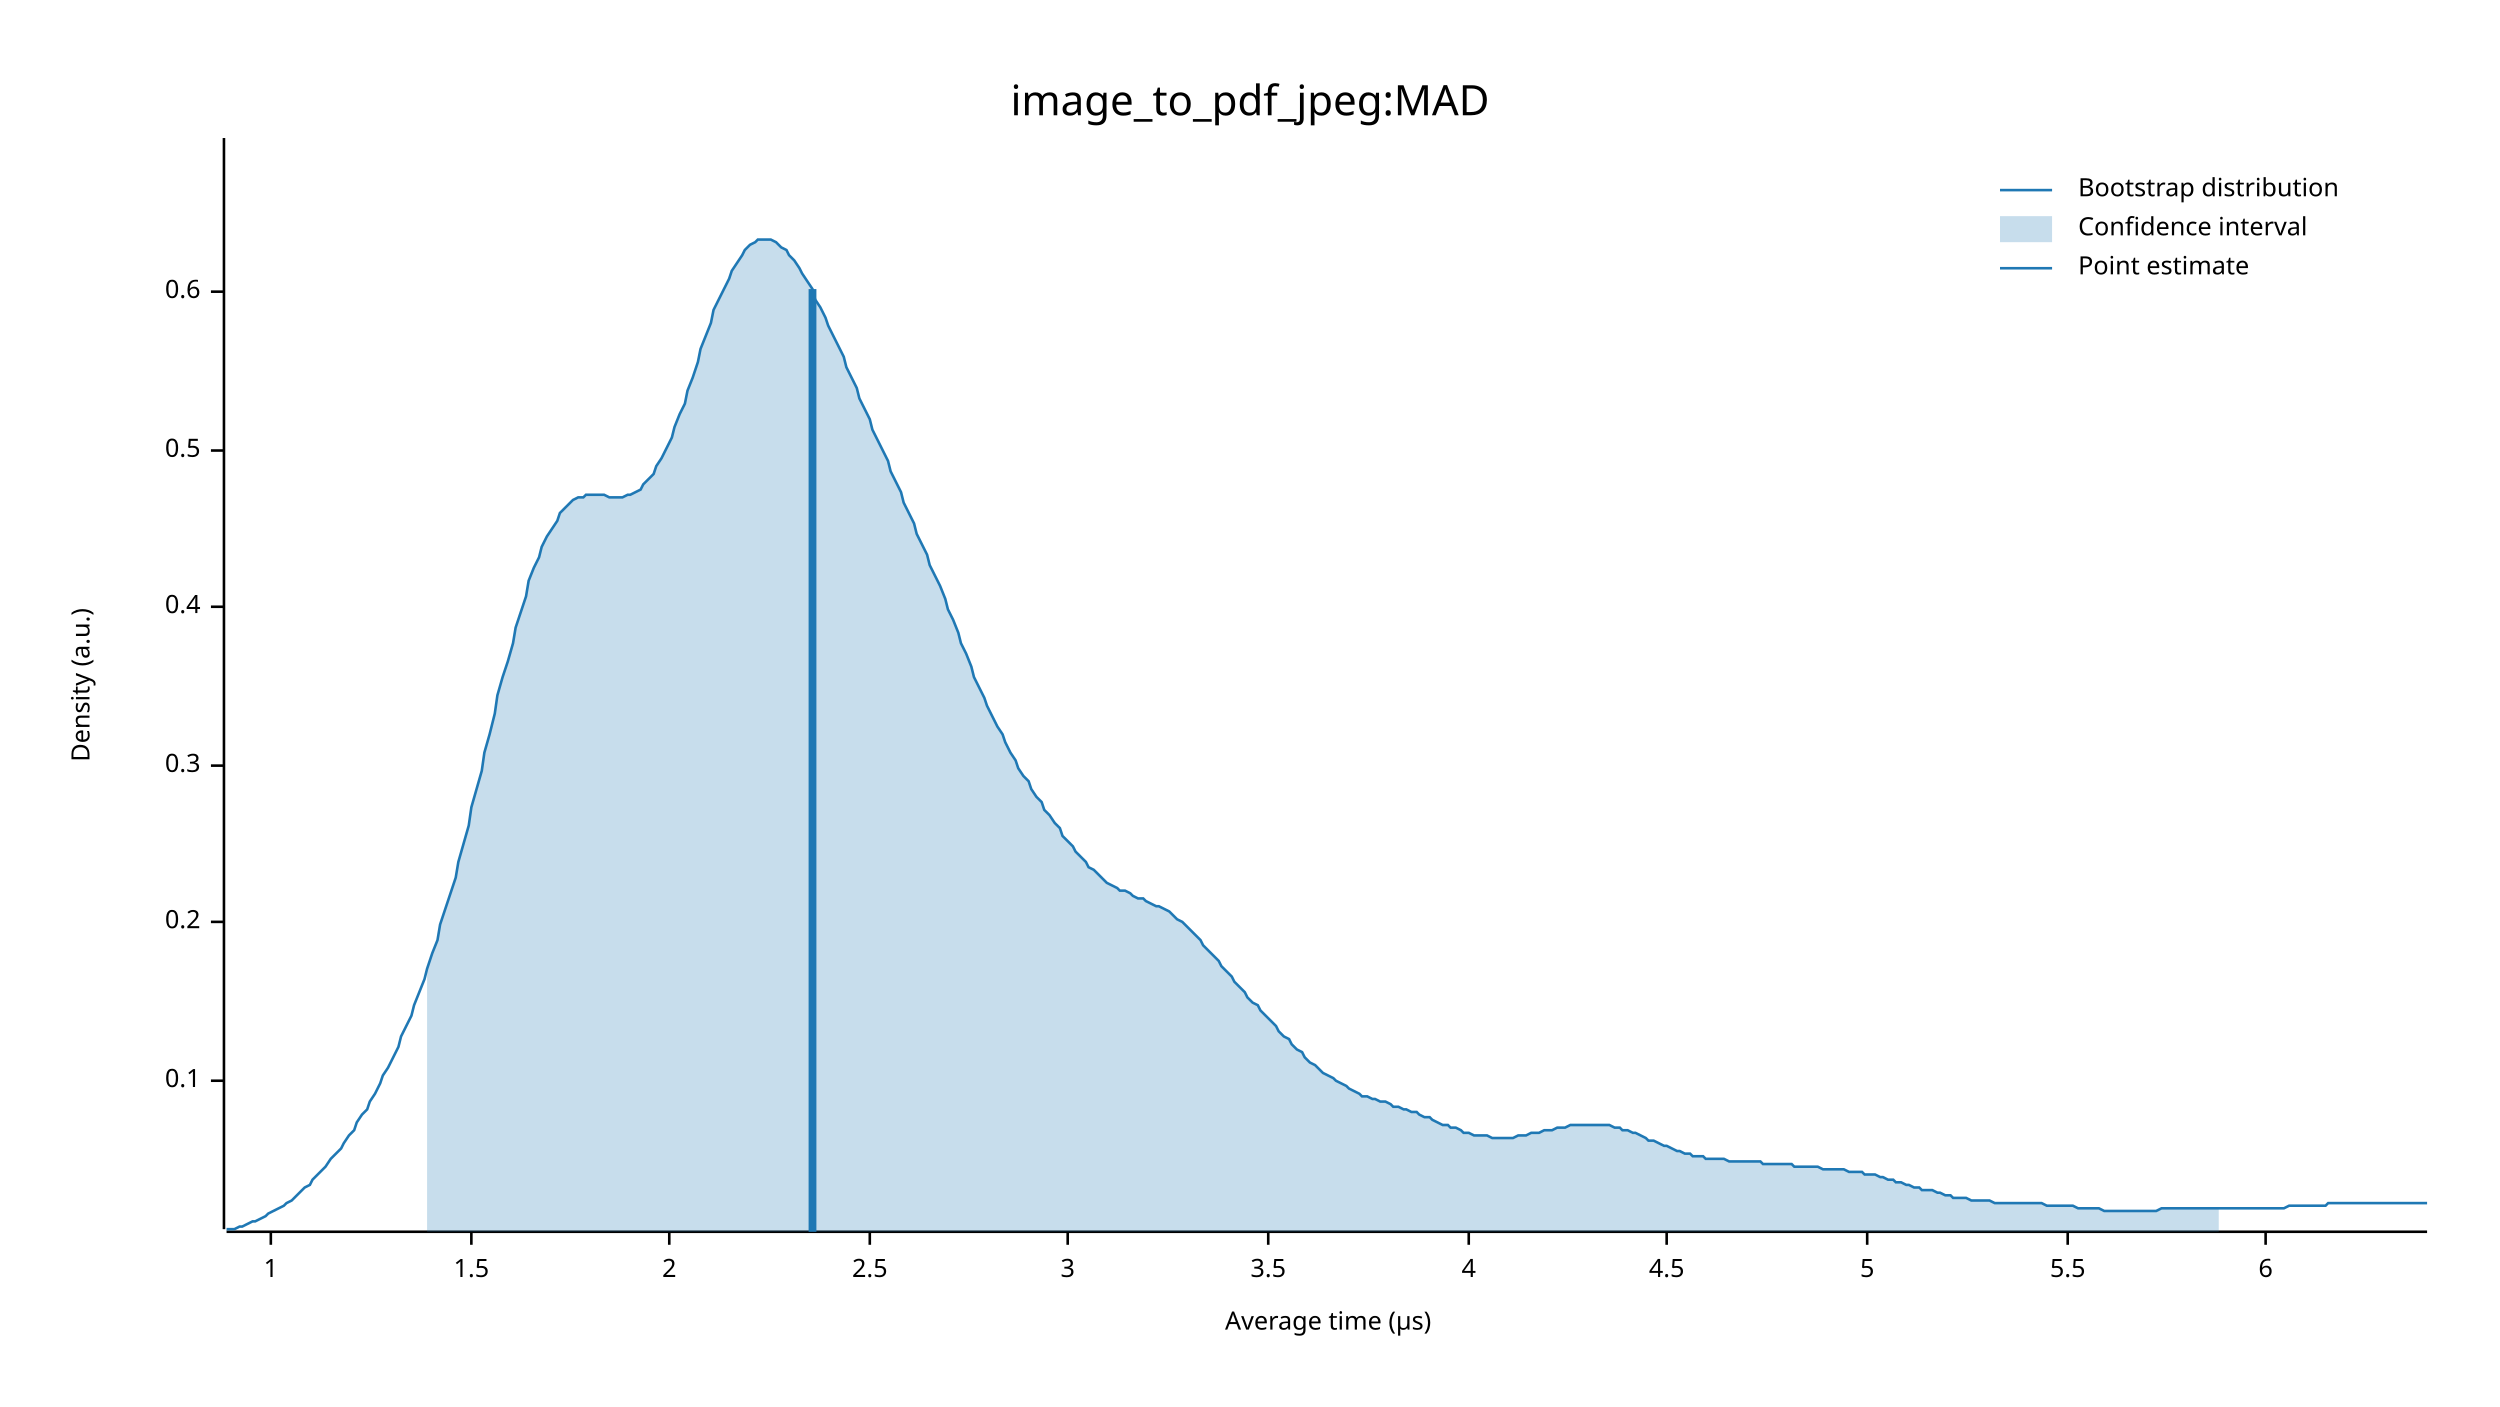
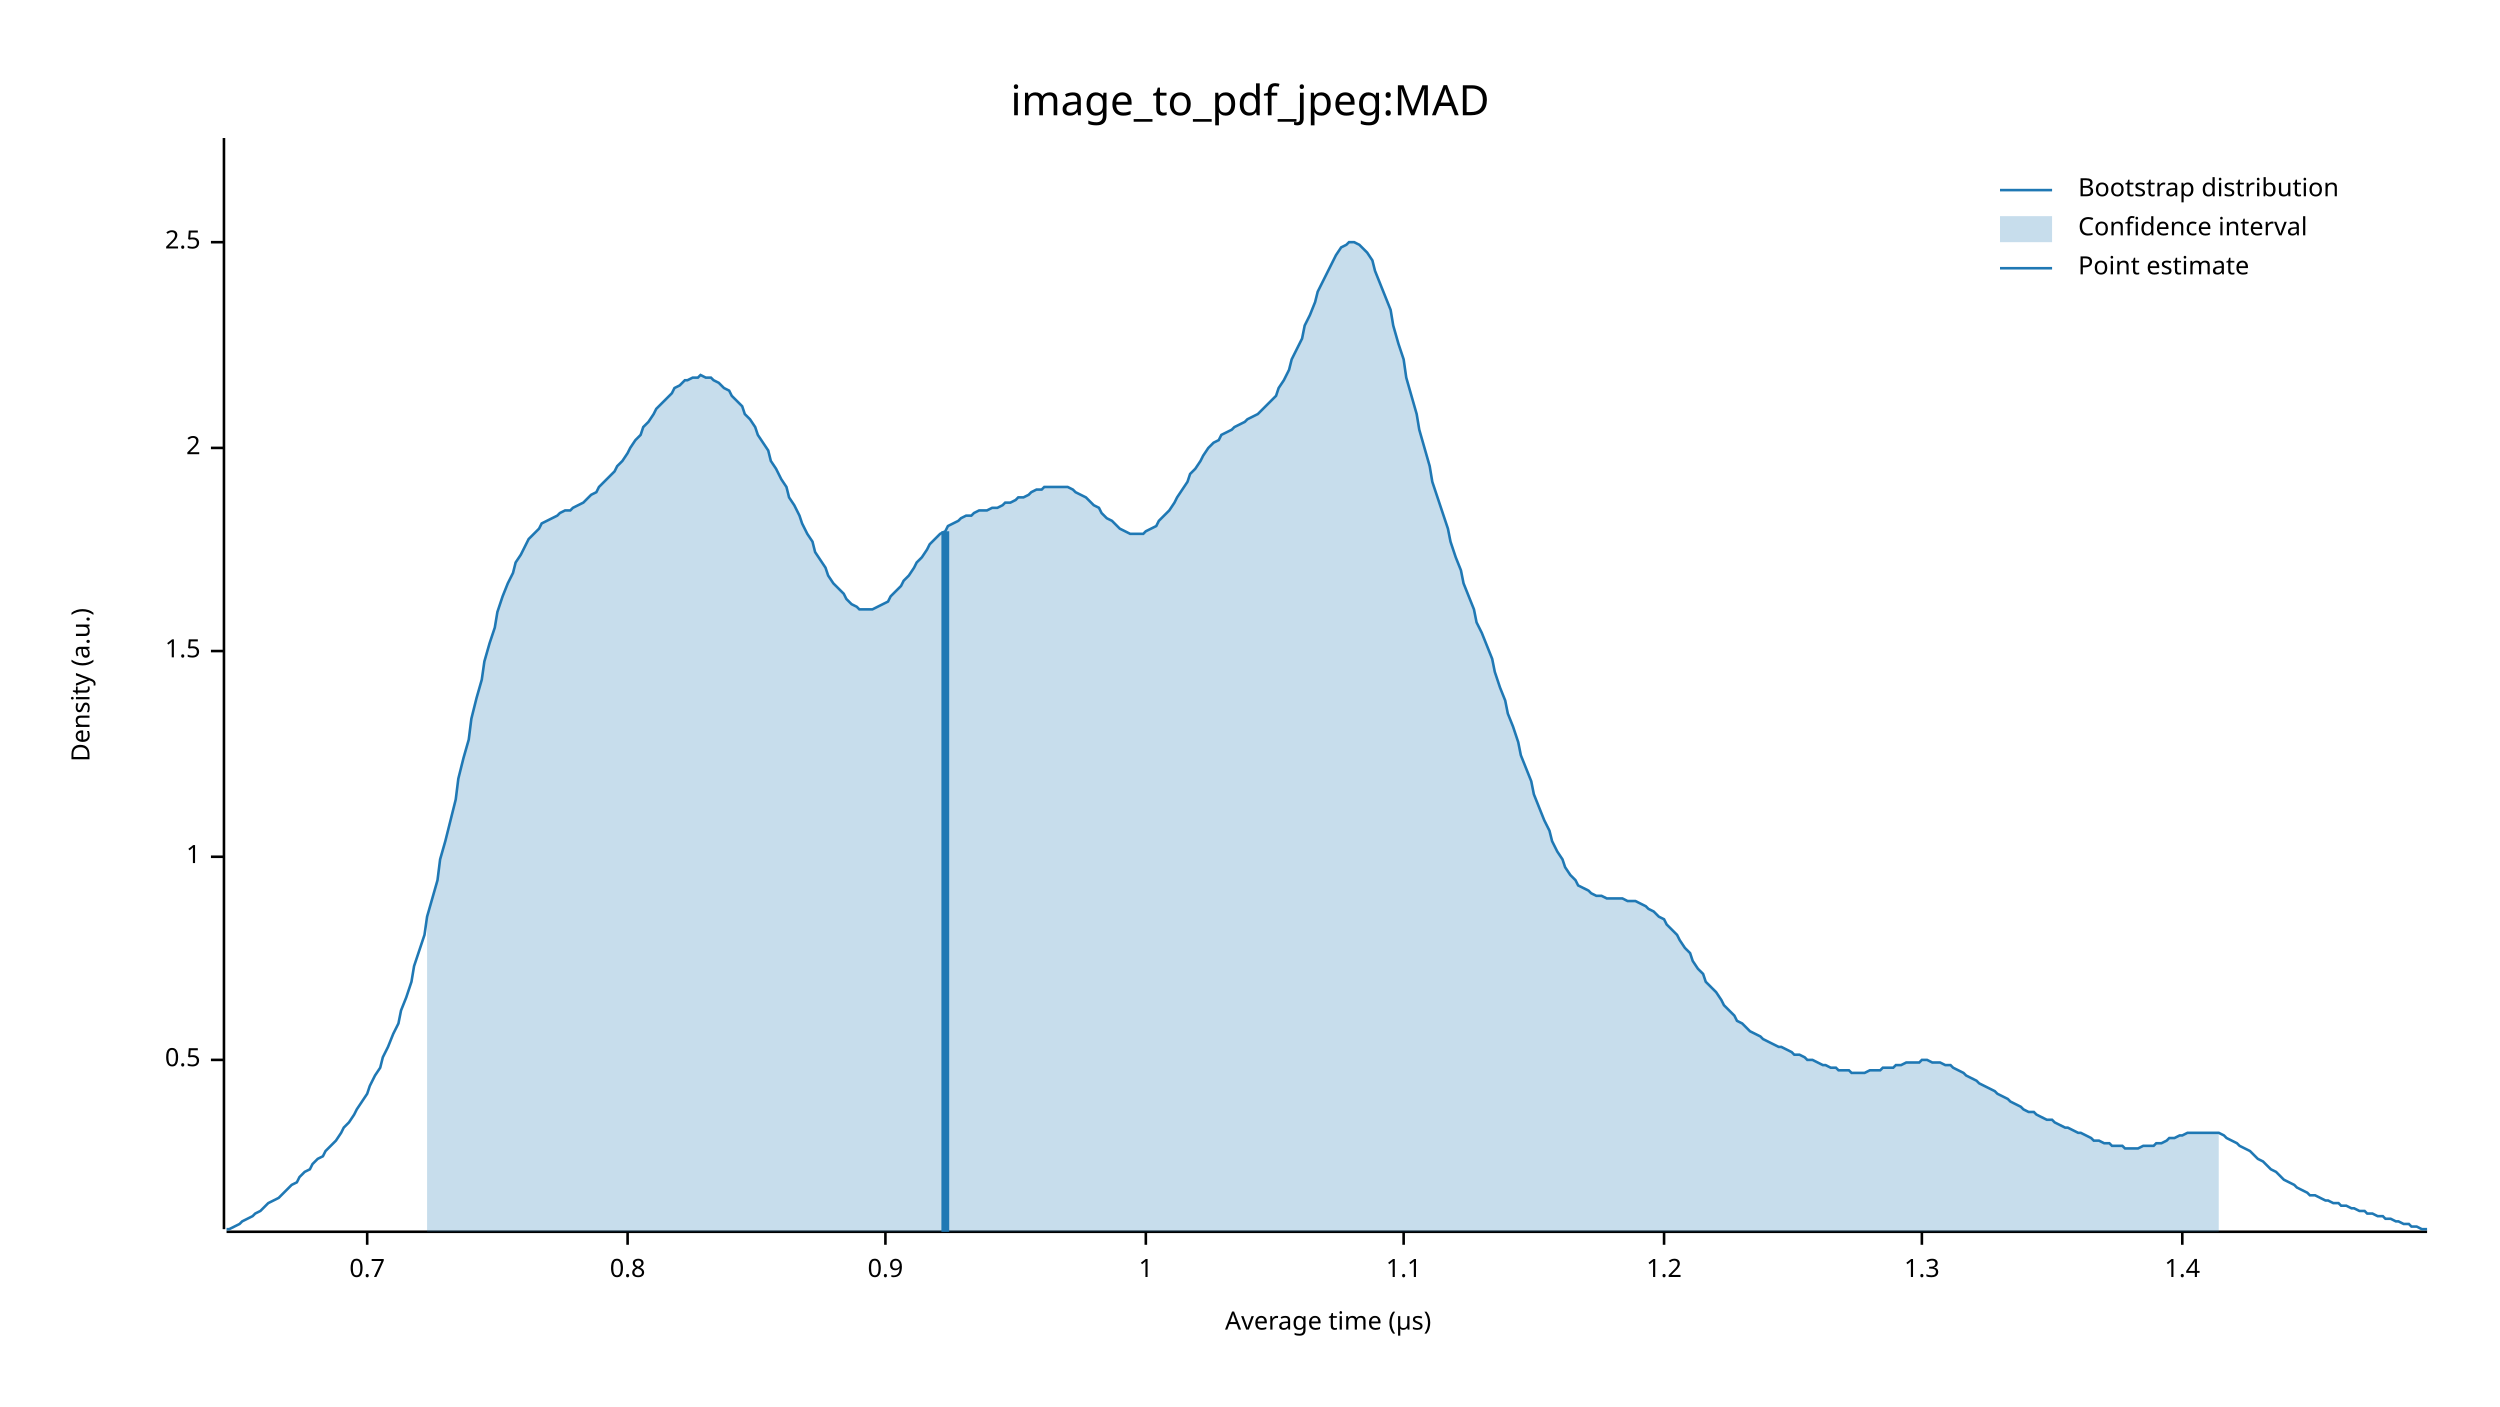
<svg xmlns="http://www.w3.org/2000/svg" width="960" height="540" viewBox="0 0 960 540">
  <text x="480" y="32" dy="0.76em" text-anchor="middle" font-family="sans-serif" font-size="16.129" opacity="1" fill="#000000">
image_to_pdf_jpeg:MAD
</text>
  <text x="27" y="263" dy="0.76em" text-anchor="middle" font-family="sans-serif" font-size="9.677" opacity="1" fill="#000000" transform="rotate(270, 27, 263)">
Density (a.u.)
</text>
  <text x="510" y="513" dy="-0.5ex" text-anchor="middle" font-family="sans-serif" font-size="9.677" opacity="1" fill="#000000">
Average time (µs)
</text>
  <polyline fill="none" opacity="1" stroke="#000000" stroke-width="1" points="86,53 86,472 " />
-   <text x="77" y="415" dy="0.5ex" text-anchor="end" font-family="sans-serif" font-size="9.677" opacity="1" fill="#000000">
- 0.1
- </text>
-   <polyline fill="none" opacity="1" stroke="#000000" stroke-width="1" points="81,415 86,415 " />
-   <text x="77" y="354" dy="0.5ex" text-anchor="end" font-family="sans-serif" font-size="9.677" opacity="1" fill="#000000">
- 0.2
- </text>
-   <polyline fill="none" opacity="1" stroke="#000000" stroke-width="1" points="81,354 86,354 " />
-   <text x="77" y="294" dy="0.5ex" text-anchor="end" font-family="sans-serif" font-size="9.677" opacity="1" fill="#000000">
- 0.3
- </text>
-   <polyline fill="none" opacity="1" stroke="#000000" stroke-width="1" points="81,294 86,294 " />
-   <text x="77" y="233" dy="0.5ex" text-anchor="end" font-family="sans-serif" font-size="9.677" opacity="1" fill="#000000">
- 0.4
- </text>
-   <polyline fill="none" opacity="1" stroke="#000000" stroke-width="1" points="81,233 86,233 " />
-   <text x="77" y="173" dy="0.5ex" text-anchor="end" font-family="sans-serif" font-size="9.677" opacity="1" fill="#000000">
+   <text x="77" y="407" dy="0.5ex" text-anchor="end" font-family="sans-serif" font-size="9.677" opacity="1" fill="#000000">
0.5
</text>
-   <polyline fill="none" opacity="1" stroke="#000000" stroke-width="1" points="81,173 86,173 " />
-   <text x="77" y="112" dy="0.5ex" text-anchor="end" font-family="sans-serif" font-size="9.677" opacity="1" fill="#000000">
- 0.6
- </text>
-   <polyline fill="none" opacity="1" stroke="#000000" stroke-width="1" points="81,112 86,112 " />
-   <polyline fill="none" opacity="1" stroke="#000000" stroke-width="1" points="87,473 932,473 " />
-   <text x="104" y="483" dy="0.76em" text-anchor="middle" font-family="sans-serif" font-size="9.677" opacity="1" fill="#000000">
+   <polyline fill="none" opacity="1" stroke="#000000" stroke-width="1" points="81,407 86,407 " />
+   <text x="77" y="329" dy="0.5ex" text-anchor="end" font-family="sans-serif" font-size="9.677" opacity="1" fill="#000000">
1
</text>
-   <polyline fill="none" opacity="1" stroke="#000000" stroke-width="1" points="104,473 104,478 " />
-   <text x="181" y="483" dy="0.76em" text-anchor="middle" font-family="sans-serif" font-size="9.677" opacity="1" fill="#000000">
+   <polyline fill="none" opacity="1" stroke="#000000" stroke-width="1" points="81,329 86,329 " />
+   <text x="77" y="250" dy="0.5ex" text-anchor="end" font-family="sans-serif" font-size="9.677" opacity="1" fill="#000000">
1.5
</text>
-   <polyline fill="none" opacity="1" stroke="#000000" stroke-width="1" points="181,473 181,478 " />
-   <text x="257" y="483" dy="0.76em" text-anchor="middle" font-family="sans-serif" font-size="9.677" opacity="1" fill="#000000">
+   <polyline fill="none" opacity="1" stroke="#000000" stroke-width="1" points="81,250 86,250 " />
+   <text x="77" y="172" dy="0.5ex" text-anchor="end" font-family="sans-serif" font-size="9.677" opacity="1" fill="#000000">
2
</text>
-   <polyline fill="none" opacity="1" stroke="#000000" stroke-width="1" points="257,473 257,478 " />
-   <text x="334" y="483" dy="0.76em" text-anchor="middle" font-family="sans-serif" font-size="9.677" opacity="1" fill="#000000">
+   <polyline fill="none" opacity="1" stroke="#000000" stroke-width="1" points="81,172 86,172 " />
+   <text x="77" y="93" dy="0.5ex" text-anchor="end" font-family="sans-serif" font-size="9.677" opacity="1" fill="#000000">
2.5
</text>
-   <polyline fill="none" opacity="1" stroke="#000000" stroke-width="1" points="334,473 334,478 " />
-   <text x="410" y="483" dy="0.76em" text-anchor="middle" font-family="sans-serif" font-size="9.677" opacity="1" fill="#000000">
- 3
+   <polyline fill="none" opacity="1" stroke="#000000" stroke-width="1" points="81,93 86,93 " />
+   <polyline fill="none" opacity="1" stroke="#000000" stroke-width="1" points="87,473 932,473 " />
+   <text x="141" y="483" dy="0.76em" text-anchor="middle" font-family="sans-serif" font-size="9.677" opacity="1" fill="#000000">
+ 0.7
</text>
-   <polyline fill="none" opacity="1" stroke="#000000" stroke-width="1" points="410,473 410,478 " />
-   <text x="487" y="483" dy="0.76em" text-anchor="middle" font-family="sans-serif" font-size="9.677" opacity="1" fill="#000000">
- 3.5
+   <polyline fill="none" opacity="1" stroke="#000000" stroke-width="1" points="141,473 141,478 " />
+   <text x="241" y="483" dy="0.76em" text-anchor="middle" font-family="sans-serif" font-size="9.677" opacity="1" fill="#000000">
+ 0.8
</text>
-   <polyline fill="none" opacity="1" stroke="#000000" stroke-width="1" points="487,473 487,478 " />
-   <text x="564" y="483" dy="0.76em" text-anchor="middle" font-family="sans-serif" font-size="9.677" opacity="1" fill="#000000">
- 4
+   <polyline fill="none" opacity="1" stroke="#000000" stroke-width="1" points="241,473 241,478 " />
+   <text x="340" y="483" dy="0.76em" text-anchor="middle" font-family="sans-serif" font-size="9.677" opacity="1" fill="#000000">
+ 0.9
</text>
-   <polyline fill="none" opacity="1" stroke="#000000" stroke-width="1" points="564,473 564,478 " />
-   <text x="640" y="483" dy="0.76em" text-anchor="middle" font-family="sans-serif" font-size="9.677" opacity="1" fill="#000000">
- 4.5
+   <polyline fill="none" opacity="1" stroke="#000000" stroke-width="1" points="340,473 340,478 " />
+   <text x="440" y="483" dy="0.76em" text-anchor="middle" font-family="sans-serif" font-size="9.677" opacity="1" fill="#000000">
+ 1
</text>
-   <polyline fill="none" opacity="1" stroke="#000000" stroke-width="1" points="640,473 640,478 " />
-   <text x="717" y="483" dy="0.76em" text-anchor="middle" font-family="sans-serif" font-size="9.677" opacity="1" fill="#000000">
- 5
+   <polyline fill="none" opacity="1" stroke="#000000" stroke-width="1" points="440,473 440,478 " />
+   <text x="539" y="483" dy="0.76em" text-anchor="middle" font-family="sans-serif" font-size="9.677" opacity="1" fill="#000000">
+ 1.1
</text>
-   <polyline fill="none" opacity="1" stroke="#000000" stroke-width="1" points="717,473 717,478 " />
-   <text x="794" y="483" dy="0.76em" text-anchor="middle" font-family="sans-serif" font-size="9.677" opacity="1" fill="#000000">
- 5.5
+   <polyline fill="none" opacity="1" stroke="#000000" stroke-width="1" points="539,473 539,478 " />
+   <text x="639" y="483" dy="0.76em" text-anchor="middle" font-family="sans-serif" font-size="9.677" opacity="1" fill="#000000">
+ 1.2
</text>
-   <polyline fill="none" opacity="1" stroke="#000000" stroke-width="1" points="794,473 794,478 " />
-   <text x="870" y="483" dy="0.76em" text-anchor="middle" font-family="sans-serif" font-size="9.677" opacity="1" fill="#000000">
- 6
+   <polyline fill="none" opacity="1" stroke="#000000" stroke-width="1" points="639,473 639,478 " />
+   <text x="738" y="483" dy="0.76em" text-anchor="middle" font-family="sans-serif" font-size="9.677" opacity="1" fill="#000000">
+ 1.3
</text>
-   <polyline fill="none" opacity="1" stroke="#000000" stroke-width="1" points="870,473 870,478 " />
-   <polyline fill="none" opacity="1" stroke="#1F78B4" stroke-width="1" points="87,472 88,472 90,472 92,471 93,471 95,470 97,469 98,469 100,468 102,467 103,466 105,465 107,464 109,463 110,462 112,461 114,459 115,458 117,456 119,455 120,453 122,451 124,449 125,448 127,445 129,443 131,441 132,439 134,436 136,434 137,431 139,428 141,426 142,423 144,420 146,416 147,413 149,410 151,406 153,402 154,398 156,394 158,390 159,386 161,381 163,376 164,372 166,366 168,361 169,355 171,349 173,343 175,337 176,331 178,324 180,317 181,310 183,303 185,296 186,289 188,282 190,274 191,267 193,260 195,254 197,247 198,241 200,235 202,229 203,223 205,218 207,214 208,210 210,206 212,203 214,200 215,197 217,195 219,193 220,192 222,191 224,191 225,190 227,190 229,190 230,190 232,190 234,191 236,191 237,191 239,191 241,190 242,190 244,189 246,188 247,186 249,184 251,182 252,179 254,176 256,172 258,168 259,164 261,159 263,155 264,150 266,145 268,139 269,134 271,129 273,124 274,119 276,115 278,111 280,107 281,104 283,101 285,98 286,96 288,94 290,93 291,92 293,92 295,92 296,92 298,93 300,95 302,96 303,98 305,100 307,103 308,105 310,108 312,111 313,115 315,118 317,122 318,125 320,129 322,133 324,137 325,141 327,145 329,149 330,153 332,157 334,161 335,165 337,169 339,173 341,177 342,181 344,185 346,189 347,193 349,197 351,201 352,205 354,209 356,213 357,217 359,221 361,225 363,230 364,234 366,238 368,243 369,247 371,251 373,256 374,260 376,264 378,268 379,271 381,275 383,279 385,282 386,285 388,289 390,292 391,295 393,298 395,300 396,303 398,306 400,308 401,311 403,313 405,316 407,318 408,321 410,323 412,325 413,327 415,329 417,331 418,333 420,334 422,336 423,337 425,339 427,340 429,341 430,342 432,342 434,343 435,344 437,345 439,345 440,346 442,347 444,348 445,348 447,349 449,350 451,352 452,353 454,354 456,356 457,357 459,359 461,361 462,363 464,365 466,367 468,369 469,371 471,373 473,375 474,377 476,379 478,381 479,383 481,385 483,386 484,388 486,390 488,392 490,394 491,396 493,398 495,399 496,401 498,403 500,404 501,406 503,408 505,409 506,410 508,412 510,413 512,414 513,415 515,416 517,417 518,418 520,419 522,420 523,421 525,421 527,422 528,422 530,423 532,423 534,424 535,425 537,425 539,426 540,426 542,427 544,427 545,428 547,429 549,429 550,430 552,431 554,432 556,432 557,433 559,433 561,434 562,435 564,435 566,436 567,436 569,436 571,436 573,437 574,437 576,437 578,437 579,437 581,437 583,436 584,436 586,436 588,435 589,435 591,435 593,434 595,434 596,434 598,433 600,433 601,433 603,432 605,432 606,432 608,432 610,432 611,432 613,432 615,432 617,432 618,432 620,433 622,433 623,434 625,434 627,435 628,435 630,436 632,437 633,438 635,438 637,439 639,440 640,440 642,441 644,442 645,442 647,443 649,443 650,444 652,444 654,444 655,445 657,445 659,445 661,445 662,445 664,446 666,446 667,446 669,446 671,446 672,446 674,446 676,446 677,447 679,447 681,447 683,447 684,447 686,447 688,447 689,448 691,448 693,448 694,448 696,448 698,448 700,449 701,449 703,449 705,449 706,449 708,449 710,450 711,450 713,450 715,450 716,451 718,451 720,451 722,452 723,452 725,453 727,453 728,454 730,454 732,455 733,455 735,456 737,456 738,457 740,457 742,457 744,458 745,458 747,459 749,459 750,460 752,460 754,460 755,460 757,461 759,461 760,461 762,461 764,461 766,462 767,462 769,462 771,462 772,462 774,462 776,462 777,462 779,462 781,462 782,462 784,462 786,463 788,463 789,463 791,463 793,463 794,463 796,463 798,464 799,464 801,464 803,464 804,464 806,464 808,465 810,465 811,465 813,465 815,465 816,465 818,465 820,465 821,465 823,465 825,465 827,465 828,465 830,464 832,464 833,464 835,464 837,464 838,464 840,464 842,464 843,464 845,464 847,464 849,464 850,464 852,464 854,464 855,464 857,464 859,464 860,464 862,464 864,464 865,464 867,464 869,464 871,464 872,464 874,464 876,464 877,464 879,463 881,463 882,463 884,463 886,463 887,463 889,463 891,463 893,463 894,462 896,462 898,462 899,462 901,462 903,462 904,462 906,462 908,462 909,462 911,462 913,462 915,462 916,462 918,462 920,462 921,462 923,462 925,462 926,462 928,462 930,462 932,462 " />
-   <polygon opacity="0.25" fill="#1F78B4" points="164,372 166,366 168,361 169,355 171,349 173,343 175,337 176,331 178,324 180,317 181,310 183,303 185,296 186,289 188,282 190,274 191,267 193,260 195,254 197,247 198,241 200,235 202,229 203,223 205,218 207,214 208,210 210,206 212,203 214,200 215,197 217,195 219,193 220,192 222,191 224,191 225,190 227,190 229,190 230,190 232,190 234,191 236,191 237,191 239,191 241,190 242,190 244,189 246,188 247,186 249,184 251,182 252,179 254,176 256,172 258,168 259,164 261,159 263,155 264,150 266,145 268,139 269,134 271,129 273,124 274,119 276,115 278,111 280,107 281,104 283,101 285,98 286,96 288,94 290,93 291,92 293,92 295,92 296,92 298,93 300,95 302,96 303,98 305,100 307,103 308,105 310,108 312,111 313,115 315,118 317,122 318,125 320,129 322,133 324,137 325,141 327,145 329,149 330,153 332,157 334,161 335,165 337,169 339,173 341,177 342,181 344,185 346,189 347,193 349,197 351,201 352,205 354,209 356,213 357,217 359,221 361,225 363,230 364,234 366,238 368,243 369,247 371,251 373,256 374,260 376,264 378,268 379,271 381,275 383,279 385,282 386,285 388,289 390,292 391,295 393,298 395,300 396,303 398,306 400,308 401,311 403,313 405,316 407,318 408,321 410,323 412,325 413,327 415,329 417,331 418,333 420,334 422,336 423,337 425,339 427,340 429,341 430,342 432,342 434,343 435,344 437,345 439,345 440,346 442,347 444,348 445,348 447,349 449,350 451,352 452,353 454,354 456,356 457,357 459,359 461,361 462,363 464,365 466,367 468,369 469,371 471,373 473,375 474,377 476,379 478,381 479,383 481,385 483,386 484,388 486,390 488,392 490,394 491,396 493,398 495,399 496,401 498,403 500,404 501,406 503,408 505,409 506,410 508,412 510,413 512,414 513,415 515,416 517,417 518,418 520,419 522,420 523,421 525,421 527,422 528,422 530,423 532,423 534,424 535,425 537,425 539,426 540,426 542,427 544,427 545,428 547,429 549,429 550,430 552,431 554,432 556,432 557,433 559,433 561,434 562,435 564,435 566,436 567,436 569,436 571,436 573,437 574,437 576,437 578,437 579,437 581,437 583,436 584,436 586,436 588,435 589,435 591,435 593,434 595,434 596,434 598,433 600,433 601,433 603,432 605,432 606,432 608,432 610,432 611,432 613,432 615,432 617,432 618,432 620,433 622,433 623,434 625,434 627,435 628,435 630,436 632,437 633,438 635,438 637,439 639,440 640,440 642,441 644,442 645,442 647,443 649,443 650,444 652,444 654,444 655,445 657,445 659,445 661,445 662,445 664,446 666,446 667,446 669,446 671,446 672,446 674,446 676,446 677,447 679,447 681,447 683,447 684,447 686,447 688,447 689,448 691,448 693,448 694,448 696,448 698,448 700,449 701,449 703,449 705,449 706,449 708,449 710,450 711,450 713,450 715,450 716,451 718,451 720,451 722,452 723,452 725,453 727,453 728,454 730,454 732,455 733,455 735,456 737,456 738,457 740,457 742,457 744,458 745,458 747,459 749,459 750,460 752,460 754,460 755,460 757,461 759,461 760,461 762,461 764,461 766,462 767,462 769,462 771,462 772,462 774,462 776,462 777,462 779,462 781,462 782,462 784,462 786,463 788,463 789,463 791,463 793,463 794,463 796,463 798,464 799,464 801,464 803,464 804,464 806,464 808,465 810,465 811,465 813,465 815,465 816,465 818,465 820,465 821,465 823,465 825,465 827,465 828,465 830,464 832,464 833,464 835,464 837,464 838,464 840,464 842,464 843,464 845,464 847,464 849,464 850,464 852,464 852,473 164,473 " />
-   <polyline fill="none" opacity="1" stroke="#1F78B4" stroke-width="3" points="312,473 312,111 " />
+   <polyline fill="none" opacity="1" stroke="#000000" stroke-width="1" points="738,473 738,478 " />
+   <text x="838" y="483" dy="0.76em" text-anchor="middle" font-family="sans-serif" font-size="9.677" opacity="1" fill="#000000">
+ 1.4
+ </text>
+   <polyline fill="none" opacity="1" stroke="#000000" stroke-width="1" points="838,473 838,478 " />
+   <polyline fill="none" opacity="1" stroke="#1F78B4" stroke-width="1" points="87,472 88,472 90,471 92,470 93,469 95,468 97,467 98,466 100,465 102,463 103,462 105,461 107,460 109,458 110,457 112,455 114,454 115,452 117,450 119,449 120,447 122,445 124,444 125,442 127,440 129,438 131,435 132,433 134,431 136,428 137,426 139,423 141,420 142,417 144,413 146,410 147,406 149,402 151,397 153,393 154,388 156,383 158,377 159,371 161,365 163,359 164,352 166,345 168,338 169,330 171,323 173,315 175,307 176,299 178,291 180,284 181,276 183,268 185,261 186,254 188,247 190,241 191,235 193,229 195,224 197,220 198,216 200,213 202,209 203,207 205,205 207,203 208,201 210,200 212,199 214,198 215,197 217,196 219,196 220,195 222,194 224,193 225,192 227,190 229,189 230,187 232,185 234,183 236,181 237,179 239,177 241,174 242,172 244,169 246,167 247,164 249,162 251,159 252,157 254,155 256,153 258,151 259,149 261,148 263,146 264,146 266,145 268,145 269,144 271,145 273,145 274,146 276,147 278,149 280,150 281,152 283,154 285,156 286,159 288,161 290,164 291,167 293,170 295,173 296,177 298,180 300,184 302,187 303,191 305,194 307,198 308,201 310,205 312,208 313,212 315,215 317,218 318,221 320,224 322,226 324,228 325,230 327,232 329,233 330,234 332,234 334,234 335,234 337,233 339,232 341,231 342,229 344,227 346,225 347,223 349,221 351,218 352,216 354,214 356,211 357,209 359,207 361,205 363,204 364,202 366,201 368,200 369,199 371,198 373,198 374,197 376,196 378,196 379,196 381,195 383,195 385,194 386,193 388,193 390,192 391,191 393,191 395,190 396,189 398,188 400,188 401,187 403,187 405,187 407,187 408,187 410,187 412,188 413,189 415,190 417,191 418,192 420,194 422,195 423,197 425,199 427,200 429,202 430,203 432,204 434,205 435,205 437,205 439,205 440,204 442,203 444,202 445,200 447,198 449,196 451,193 452,191 454,188 456,185 457,182 459,180 461,177 462,175 464,172 466,170 468,169 469,167 471,166 473,165 474,164 476,163 478,162 479,161 481,160 483,159 484,158 486,156 488,154 490,152 491,149 493,146 495,142 496,138 498,134 500,130 501,125 503,121 505,116 506,112 508,108 510,104 512,100 513,98 515,95 517,94 518,93 520,93 522,94 523,95 525,97 527,100 528,104 530,109 532,114 534,119 535,125 537,132 539,138 540,145 542,152 544,159 545,165 547,172 549,179 550,185 552,191 554,197 556,203 557,208 559,214 561,219 562,224 564,229 566,234 567,239 569,243 571,248 573,253 574,258 576,264 578,269 579,274 581,279 583,285 584,290 586,295 588,300 589,305 591,310 593,315 595,319 596,323 598,327 600,330 601,333 603,336 605,338 606,340 608,341 610,342 611,343 613,344 615,344 617,345 618,345 620,345 622,345 623,345 625,346 627,346 628,346 630,347 632,348 633,349 635,350 637,352 639,353 640,355 642,357 644,359 645,361 647,364 649,366 650,369 652,372 654,374 655,377 657,379 659,381 661,384 662,386 664,388 666,390 667,392 669,393 671,395 672,396 674,397 676,398 677,399 679,400 681,401 683,402 684,402 686,403 688,404 689,405 691,405 693,406 694,407 696,407 698,408 700,409 701,409 703,410 705,410 706,411 708,411 710,411 711,412 713,412 715,412 716,412 718,411 720,411 722,411 723,410 725,410 727,410 728,409 730,409 732,408 733,408 735,408 737,408 738,407 740,407 742,408 744,408 745,408 747,409 749,409 750,410 752,411 754,412 755,413 757,414 759,415 760,416 762,417 764,418 766,419 767,420 769,421 771,422 772,423 774,424 776,425 777,426 779,427 781,427 782,428 784,429 786,430 788,430 789,431 791,432 793,433 794,433 796,434 798,435 799,435 801,436 803,437 804,438 806,438 808,439 810,439 811,440 813,440 815,440 816,441 818,441 820,441 821,441 823,440 825,440 827,440 828,439 830,439 832,438 833,437 835,437 837,436 838,436 840,435 842,435 843,435 845,435 847,435 849,435 850,435 852,435 854,436 855,437 857,438 859,439 860,440 862,441 864,442 865,443 867,445 869,446 871,448 872,449 874,450 876,452 877,453 879,454 881,455 882,456 884,457 886,458 887,459 889,459 891,460 893,461 894,461 896,462 898,462 899,463 901,463 903,464 904,464 906,465 908,465 909,466 911,466 913,467 915,467 916,468 918,468 920,469 921,469 923,470 925,470 926,471 928,471 930,472 932,472 " />
+   <polygon opacity="0.25" fill="#1F78B4" points="164,352 166,345 168,338 169,330 171,323 173,315 175,307 176,299 178,291 180,284 181,276 183,268 185,261 186,254 188,247 190,241 191,235 193,229 195,224 197,220 198,216 200,213 202,209 203,207 205,205 207,203 208,201 210,200 212,199 214,198 215,197 217,196 219,196 220,195 222,194 224,193 225,192 227,190 229,189 230,187 232,185 234,183 236,181 237,179 239,177 241,174 242,172 244,169 246,167 247,164 249,162 251,159 252,157 254,155 256,153 258,151 259,149 261,148 263,146 264,146 266,145 268,145 269,144 271,145 273,145 274,146 276,147 278,149 280,150 281,152 283,154 285,156 286,159 288,161 290,164 291,167 293,170 295,173 296,177 298,180 300,184 302,187 303,191 305,194 307,198 308,201 310,205 312,208 313,212 315,215 317,218 318,221 320,224 322,226 324,228 325,230 327,232 329,233 330,234 332,234 334,234 335,234 337,233 339,232 341,231 342,229 344,227 346,225 347,223 349,221 351,218 352,216 354,214 356,211 357,209 359,207 361,205 363,204 364,202 366,201 368,200 369,199 371,198 373,198 374,197 376,196 378,196 379,196 381,195 383,195 385,194 386,193 388,193 390,192 391,191 393,191 395,190 396,189 398,188 400,188 401,187 403,187 405,187 407,187 408,187 410,187 412,188 413,189 415,190 417,191 418,192 420,194 422,195 423,197 425,199 427,200 429,202 430,203 432,204 434,205 435,205 437,205 439,205 440,204 442,203 444,202 445,200 447,198 449,196 451,193 452,191 454,188 456,185 457,182 459,180 461,177 462,175 464,172 466,170 468,169 469,167 471,166 473,165 474,164 476,163 478,162 479,161 481,160 483,159 484,158 486,156 488,154 490,152 491,149 493,146 495,142 496,138 498,134 500,130 501,125 503,121 505,116 506,112 508,108 510,104 512,100 513,98 515,95 517,94 518,93 520,93 522,94 523,95 525,97 527,100 528,104 530,109 532,114 534,119 535,125 537,132 539,138 540,145 542,152 544,159 545,165 547,172 549,179 550,185 552,191 554,197 556,203 557,208 559,214 561,219 562,224 564,229 566,234 567,239 569,243 571,248 573,253 574,258 576,264 578,269 579,274 581,279 583,285 584,290 586,295 588,300 589,305 591,310 593,315 595,319 596,323 598,327 600,330 601,333 603,336 605,338 606,340 608,341 610,342 611,343 613,344 615,344 617,345 618,345 620,345 622,345 623,345 625,346 627,346 628,346 630,347 632,348 633,349 635,350 637,352 639,353 640,355 642,357 644,359 645,361 647,364 649,366 650,369 652,372 654,374 655,377 657,379 659,381 661,384 662,386 664,388 666,390 667,392 669,393 671,395 672,396 674,397 676,398 677,399 679,400 681,401 683,402 684,402 686,403 688,404 689,405 691,405 693,406 694,407 696,407 698,408 700,409 701,409 703,410 705,410 706,411 708,411 710,411 711,412 713,412 715,412 716,412 718,411 720,411 722,411 723,410 725,410 727,410 728,409 730,409 732,408 733,408 735,408 737,408 738,407 740,407 742,408 744,408 745,408 747,409 749,409 750,410 752,411 754,412 755,413 757,414 759,415 760,416 762,417 764,418 766,419 767,420 769,421 771,422 772,423 774,424 776,425 777,426 779,427 781,427 782,428 784,429 786,430 788,430 789,431 791,432 793,433 794,433 796,434 798,435 799,435 801,436 803,437 804,438 806,438 808,439 810,439 811,440 813,440 815,440 816,441 818,441 820,441 821,441 823,440 825,440 827,440 828,439 830,439 832,438 833,437 835,437 837,436 838,436 840,435 842,435 843,435 845,435 847,435 849,435 850,435 852,435 852,473 164,473 " />
+   <polyline fill="none" opacity="1" stroke="#1F78B4" stroke-width="3" points="363,473 363,204 " />
  <text x="798" y="68" dy="0.76em" text-anchor="start" font-family="sans-serif" font-size="9.677" opacity="1" fill="#000000">
Bootstrap distribution
</text>
  <text x="798" y="83" dy="0.76em" text-anchor="start" font-family="sans-serif" font-size="9.677" opacity="1" fill="#000000">
Confidence interval
</text>
  <text x="798" y="98" dy="0.76em" text-anchor="start" font-family="sans-serif" font-size="9.677" opacity="1" fill="#000000">
Point estimate
</text>
  <polyline fill="none" opacity="1" stroke="#1F78B4" stroke-width="1" points="768,73 788,73 " />
  <rect x="768" y="83" width="20" height="10" opacity="0.25" fill="#1F78B4" stroke="none" />
  <polyline fill="none" opacity="1" stroke="#1F78B4" stroke-width="1" points="768,103 788,103 " />
</svg>
